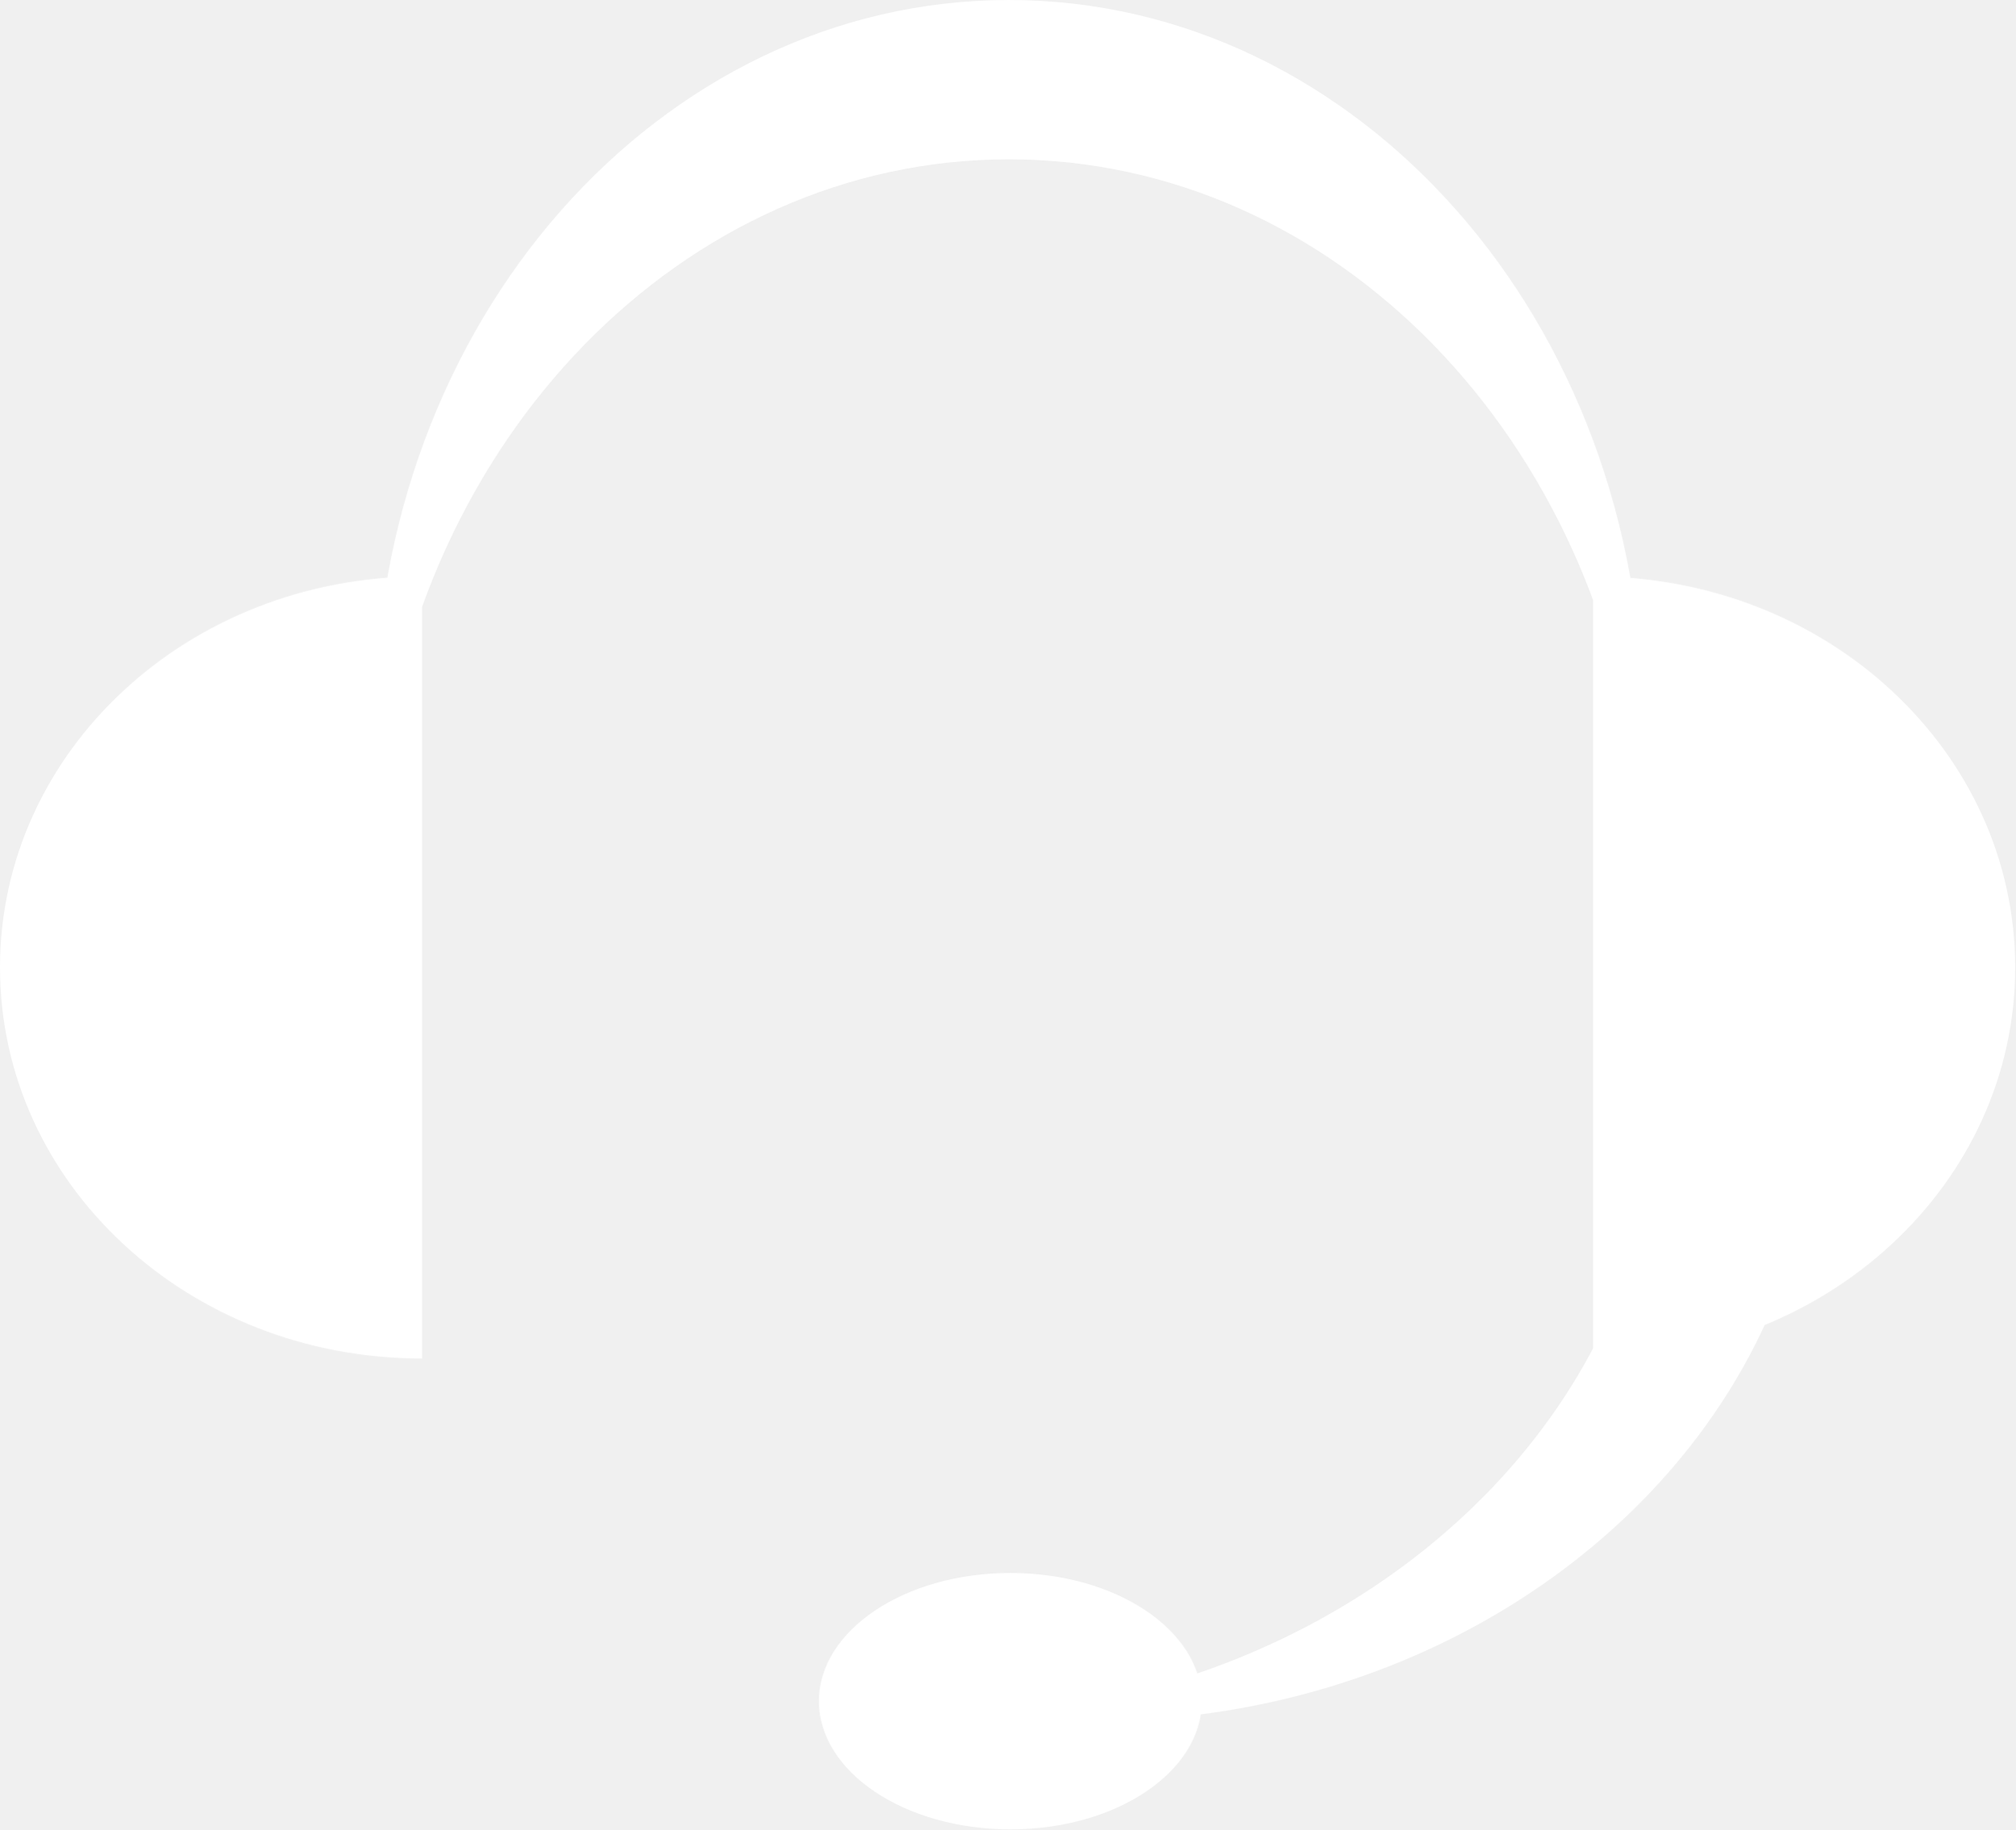
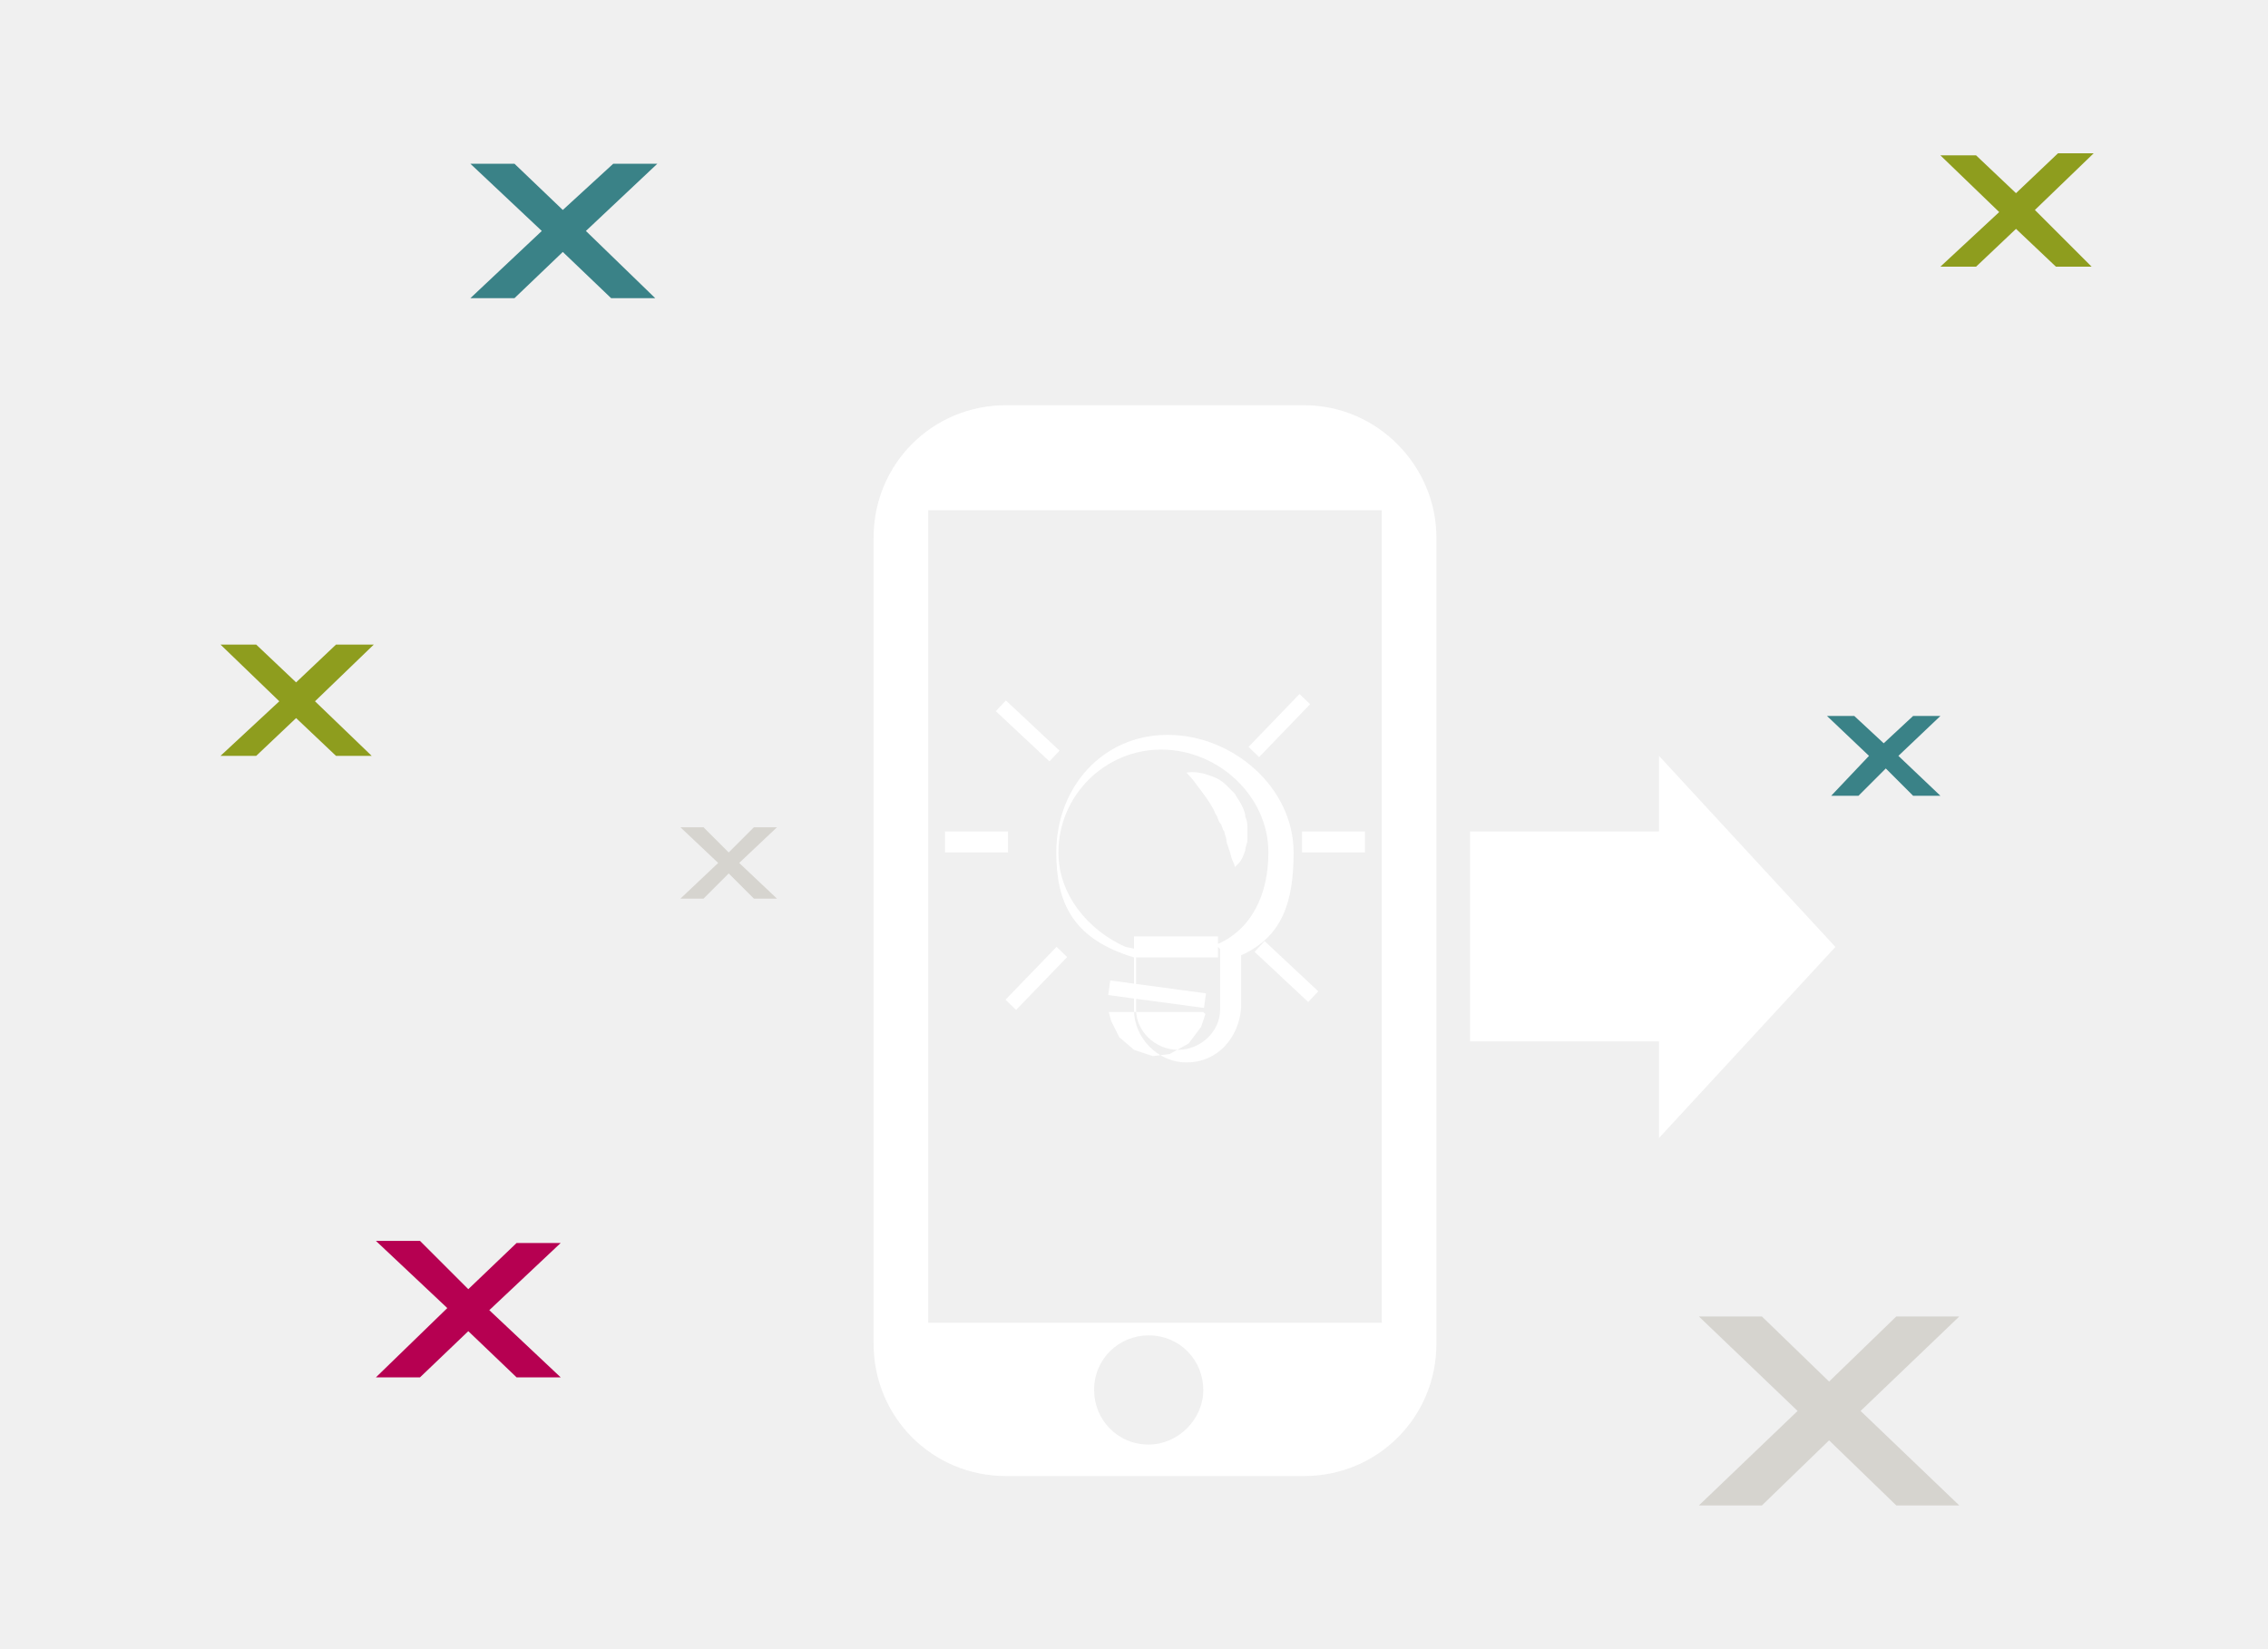
- <svg xmlns="http://www.w3.org/2000/svg" width="77.441" height="70.291" viewBox="0 0 77.441 70.291">
+ <svg xmlns="http://www.w3.org/2000/svg" viewBox="0 0 108 78.5" enable-background="new 0 0 108 78.5">
+   <path fill="#fff" d="M62.1 19.3H47.9c-3.5 0-6.3 2.8-6.3 6.3V64c0 3.5 2.8 6.3 6.3 6.3h14.2c3.5 0 6.3-2.8 6.3-6.3V25.6c0-3.4-2.8-6.3-6.3-6.3zm-7.4 49.5c-1.5 0-2.6-1.2-2.6-2.6 0-1.5 1.2-2.6 2.6-2.6 1.5 0 2.6 1.2 2.6 2.6 0 1.4-1.2 2.6-2.6 2.6zM65.8 63H44.2V24.3h21.6V63z" />
  <g fill="#fff">
-     <path d="M0 37.174c0 8.3 7.22 15.028 16.22 15.028V22.146c-9 0-16.22 6.728-16.22 15.028zM77.44 37.174c0-8.3-7.22-15.028-16.22-15.028V52.2c9 0 16.22-6.727 16.22-15.026zM38.77 6.122c12.543 0 22.868 10.774 24.21 24.622.097-1.006.152-2.026.152-3.06C63.132 12.393 52.224 0 38.77 0S14.406 12.394 14.406 27.682c0 1.035.054 2.055.152 3.06 1.34-13.846 11.665-24.62 24.21-24.62zM39.042 65.798c1.006.097 2.026.335 3.06.335 13.47 0 24.687-8.497 27.167-19.497h-6.12c-2.29 10-12.028 17.992-24.108 19.162z" />
-     <ellipse cx="38.827" cy="65.367" rx="7.357" ry="4.925" />
+     <path d="M57.3 48.2h-4.5l.1.4.4.8.7.6.9.3.8-.1.9-.5.6-.8.2-.6zM56.5 50.6c-1.4 0-2.5-1.2-2.5-2.5v-2.5c-3-.9-3.7-2.7-3.7-5 0-3.1 2.2-5.6 5.3-5.6 3.1 0 6 2.5 6 5.6 0 2.3-.5 4-2.5 4.9V48c-.1 1.4-1.1 2.6-2.6 2.6zm-1.2-14.9c-2.7 0-4.9 2.2-4.9 4.9 0 2 1.4 3.7 3.2 4.5l.5.1v2.9c0 1 .9 1.9 2 1.9s2-.9 2-1.9v-2.9l-.2-.2c1.7-.7 2.5-2.4 2.5-4.4 0-2.7-2.4-4.9-5.1-4.9zM56.5 36.8s.4-.1 1 .1c.3.1.6.2.9.5l.4.4c.1.2.2.3.3.5.1.2.2.4.2.6.1.2.1.4.1.6v.5c0 .2-.1.3-.1.5-.1.3-.2.5-.3.6l-.2.2s0-.1-.1-.3c-.1-.2-.1-.4-.2-.6 0-.1-.1-.2-.1-.4 0-.1-.1-.3-.1-.4-.1-.1-.1-.3-.2-.4-.1-.1-.1-.3-.2-.4-.2-.5-.6-1-.9-1.4-.2-.3-.5-.6-.5-.6zM54 44.6h4v1h-4zM52.868 46.697l4.56.614-.094.695-4.56-.614zM62 39.6h3v1h-3zM45 39.6h3v1h-3zM60.22 44.822l2.555 2.392-.478.51-2.555-2.39zM47.898 33.36l2.556 2.392-.48.51-2.554-2.39zM61.882 33.054l.504.485-2.428 2.52-.504-.486zM50.313 45.095l.504.486-2.432 2.52-.503-.488z" />
  </g>
+   <path fill="#fff" d="M87.4 45.1L79 36v3.6h-9v10h9v4.6z" />
+   <path fill="#B60051" d="M17.9 65.6H20l2.3-2.2 2.3 2.2h2.1l-3.4-3.2 3.4-3.2h-2.1l-2.3 2.2-2.3-2.3h-2.1l3.4 3.2-3.4 3.3z" />
+   <path fill="#D6D4CF" d="M80.9 71.7h3l3.2-3.1 3.2 3.1h3l-4.7-4.5 4.7-4.5h-3l-3.2 3.1-3.2-3.1h-3l4.7 4.5-4.7 4.5z" />
+   <path fill="#3A8287" d="M87.2 37.9h1.3l1.3-1.3 1.3 1.3h1.3l-2-1.9 2-1.9h-1.3l-1.4 1.3-1.4-1.3H87l2 1.9-1.8 1.9z" />
+   <path fill="#8E9D1E" d="M92.4 12.7h1.7l1.9-1.8 1.9 1.8h1.7L96.9 10l2.8-2.7H98l-2 1.9-1.9-1.8h-1.7l2.8 2.7-2.8 2.6z" />
+   <path fill="#3A8287" d="M22.4 14.2h2.1l2.3-2.2 2.3 2.2h2.1L27.9 11l3.4-3.2h-2.1L26.8 10l-2.3-2.2h-2.1l3.4 3.2-3.4 3.2z" />
+   <path fill="#D6D4CF" d="M32.4 42.8h1.1l1.2-1.2 1.2 1.2H37l-1.8-1.7 1.8-1.7h-1.1l-1.2 1.2-1.2-1.2h-1.1l1.8 1.7-1.8 1.7z" />
+   <path fill="#8E9D1E" d="M10.5 36h1.7l1.9-1.8L16 36h1.7L15 33.4l2.8-2.7H16l-1.9 1.8-1.9-1.8h-1.7l2.8 2.7-2.8 2.6z" />
</svg>
